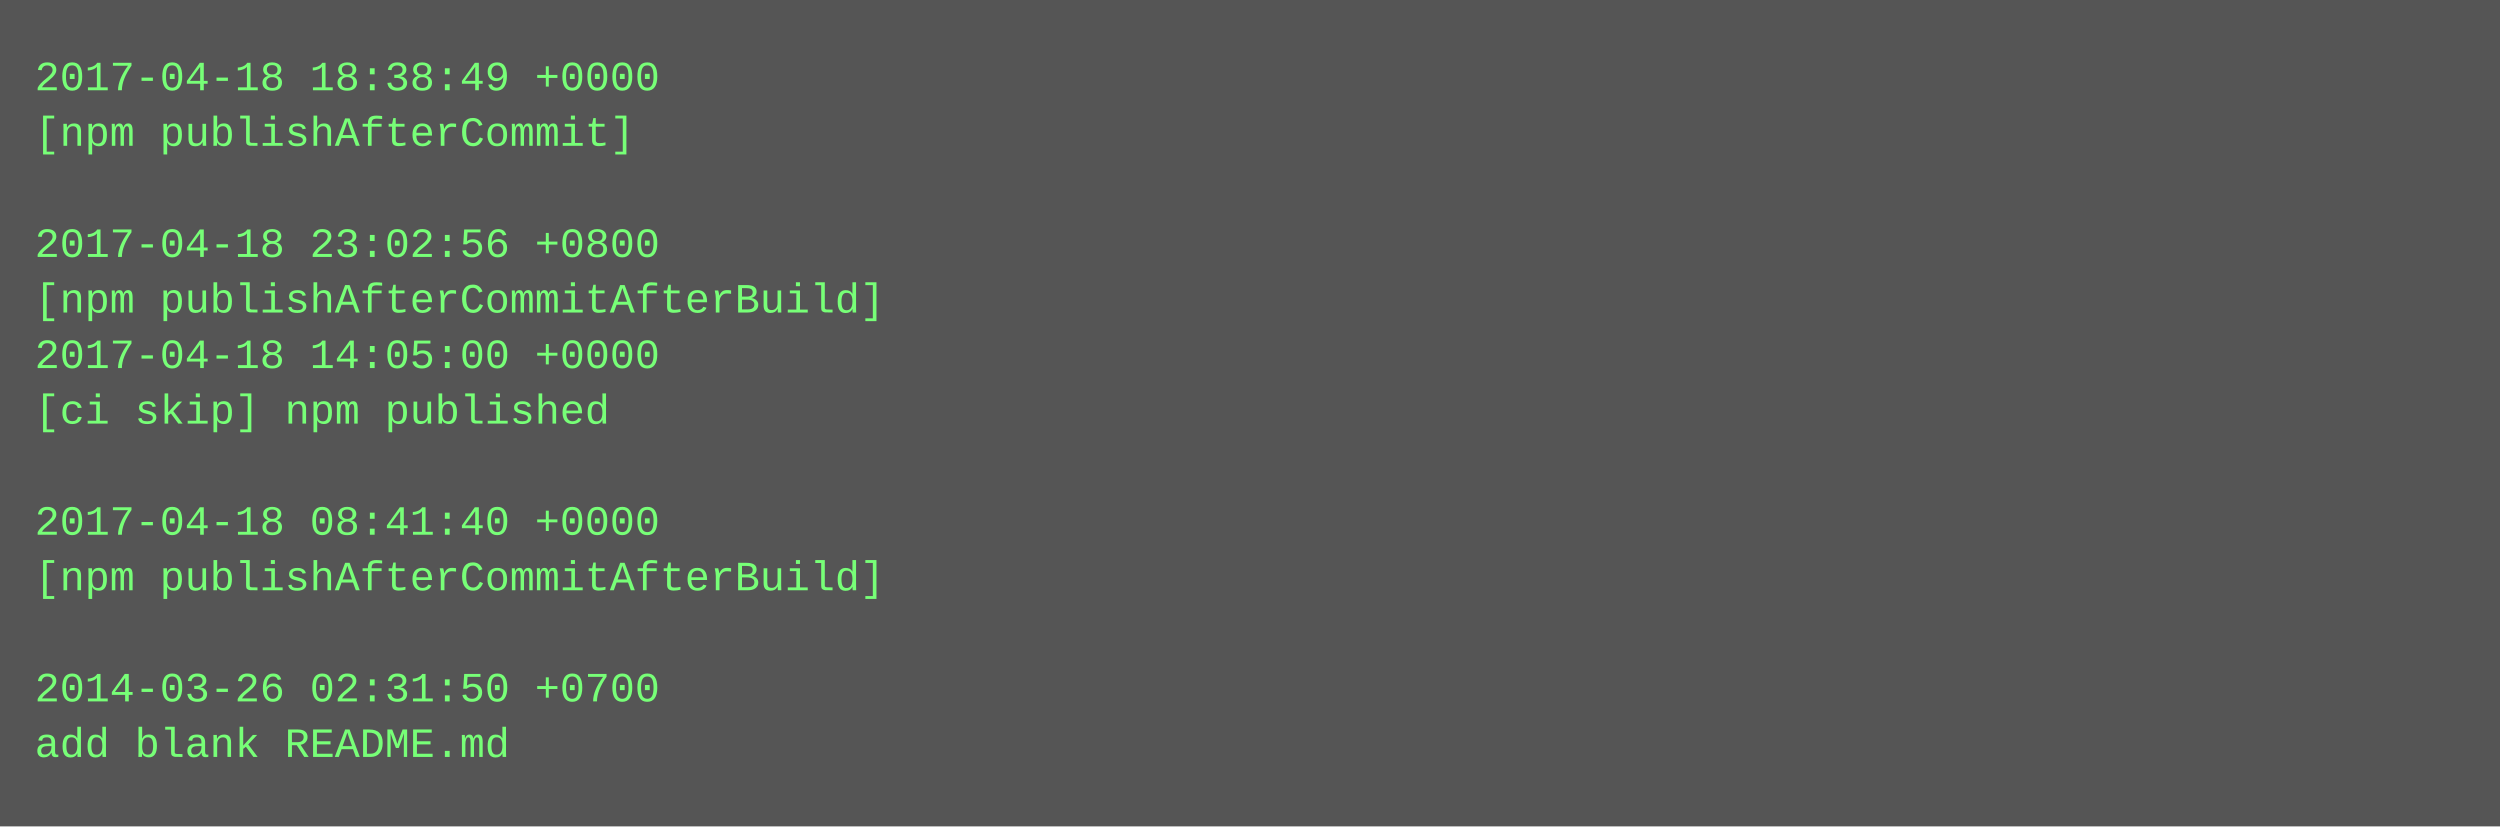
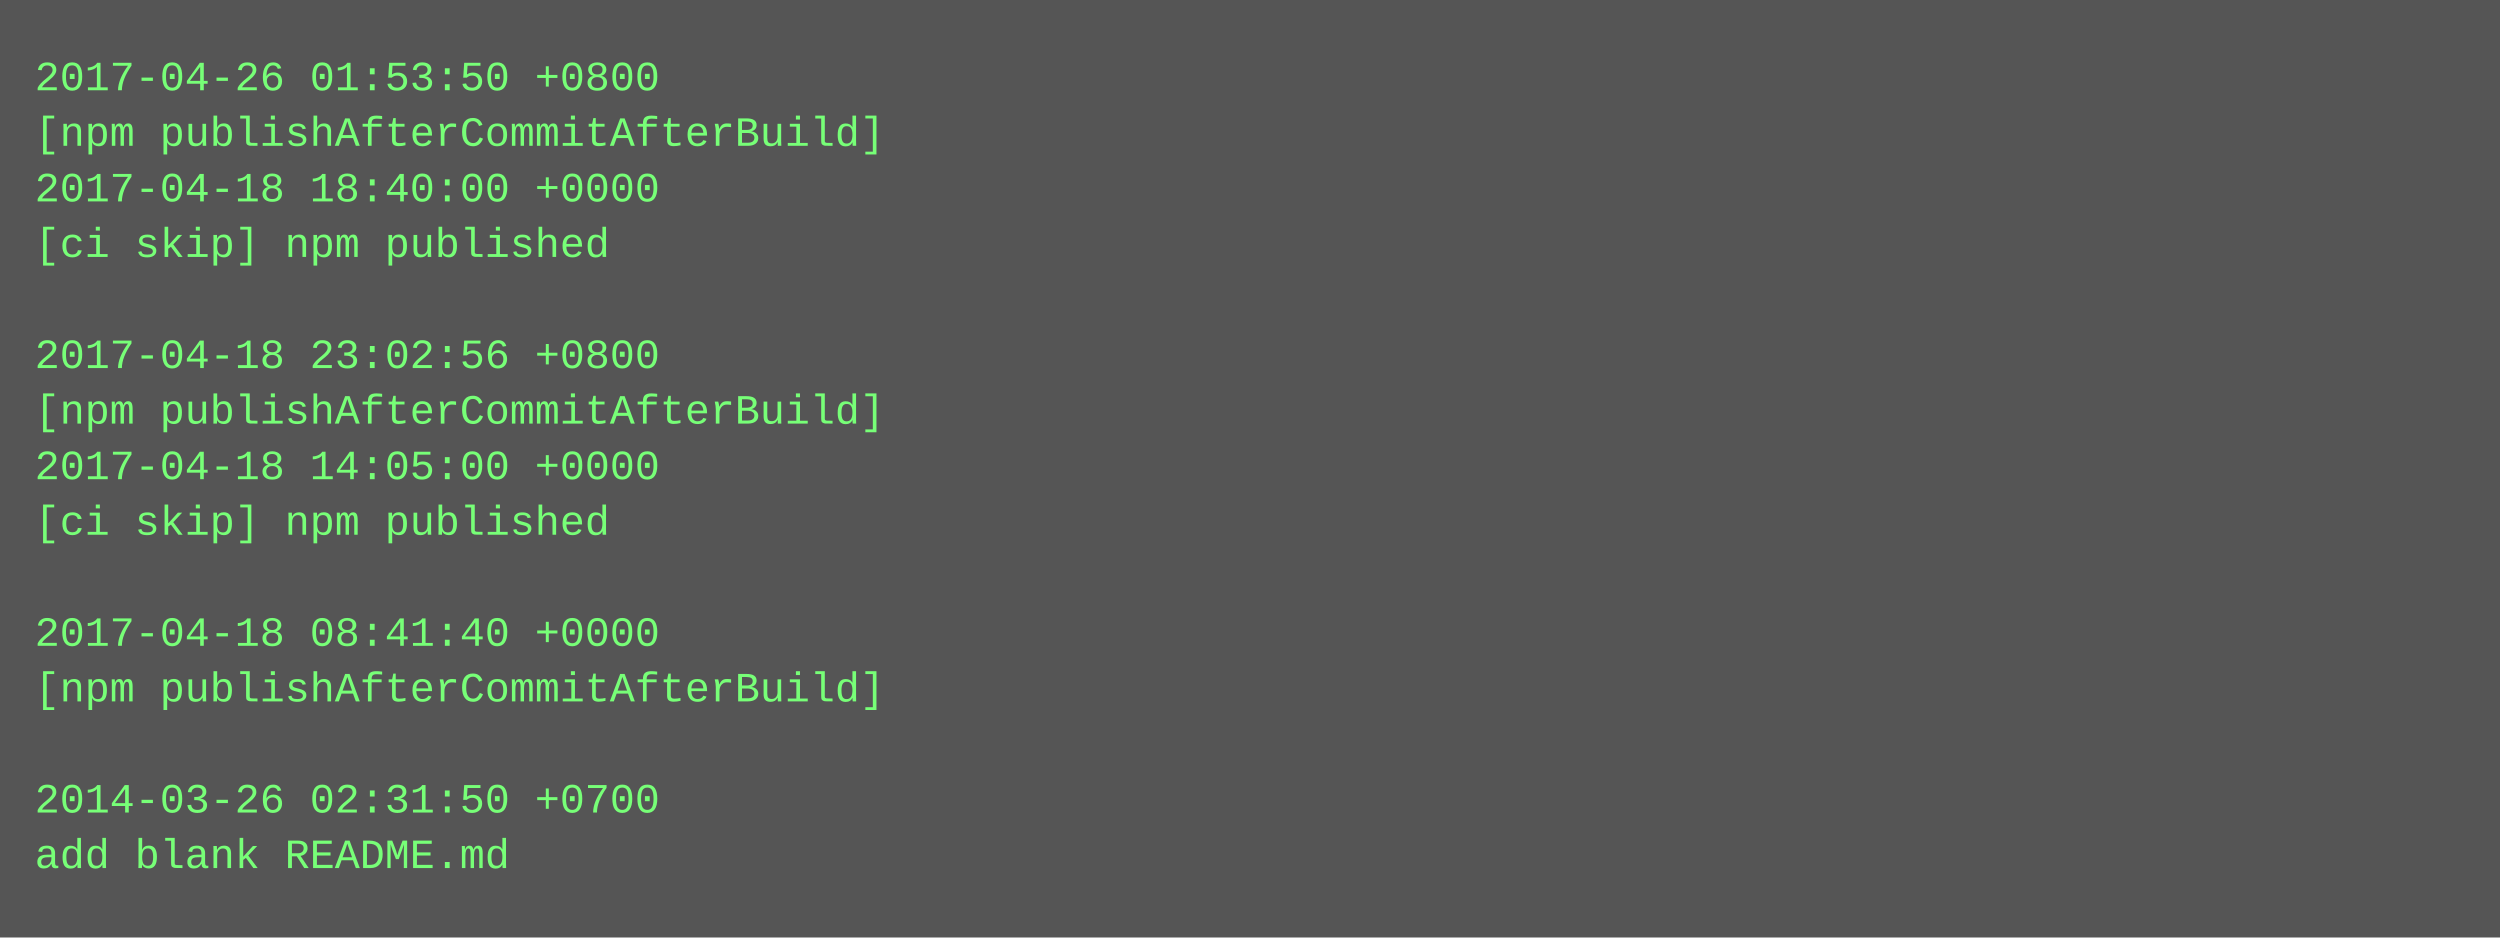
- <svg xmlns="http://www.w3.org/2000/svg" height="238" width="720">
-   <rect height="238" fill="#555" width="720" />
+ <svg xmlns="http://www.w3.org/2000/svg" height="270" width="720">
+   <rect height="270" fill="#555" width="720" />
  <text fill="#7f7" font-family="Courier New" font-size="12" xml:space="preserve">
-     <tspan x="10" y="26">2017-04-18 18:38:49 +0000</tspan>
-     <tspan x="10" y="42">[npm publishAfterCommit]</tspan>
-     <tspan x="10" y="58" />
-     <tspan x="10" y="74">2017-04-18 23:02:56 +0800</tspan>
-     <tspan x="10" y="90">[npm publishAfterCommitAfterBuild]</tspan>
-     <tspan x="10" y="106">2017-04-18 14:05:00 +0000</tspan>
-     <tspan x="10" y="122">[ci skip] npm published</tspan>
-     <tspan x="10" y="138" />
-     <tspan x="10" y="154">2017-04-18 08:41:40 +0000</tspan>
-     <tspan x="10" y="170">[npm publishAfterCommitAfterBuild]</tspan>
-     <tspan x="10" y="186" />
-     <tspan x="10" y="202">2014-03-26 02:31:50 +0700</tspan>
-     <tspan x="10" y="218">add blank README.md</tspan>
+     <tspan x="10" y="26">2017-04-26 01:53:50 +0800</tspan>
+     <tspan x="10" y="42">[npm publishAfterCommitAfterBuild]</tspan>
+     <tspan x="10" y="58">2017-04-18 18:40:00 +0000</tspan>
+     <tspan x="10" y="74">[ci skip] npm published</tspan>
+     <tspan x="10" y="90" />
+     <tspan x="10" y="106">2017-04-18 23:02:56 +0800</tspan>
+     <tspan x="10" y="122">[npm publishAfterCommitAfterBuild]</tspan>
+     <tspan x="10" y="138">2017-04-18 14:05:00 +0000</tspan>
+     <tspan x="10" y="154">[ci skip] npm published</tspan>
+     <tspan x="10" y="170" />
+     <tspan x="10" y="186">2017-04-18 08:41:40 +0000</tspan>
+     <tspan x="10" y="202">[npm publishAfterCommitAfterBuild]</tspan>
+     <tspan x="10" y="218" />
+     <tspan x="10" y="234">2014-03-26 02:31:50 +0700</tspan>
+     <tspan x="10" y="250">add blank README.md</tspan>
  </text>
</svg>
